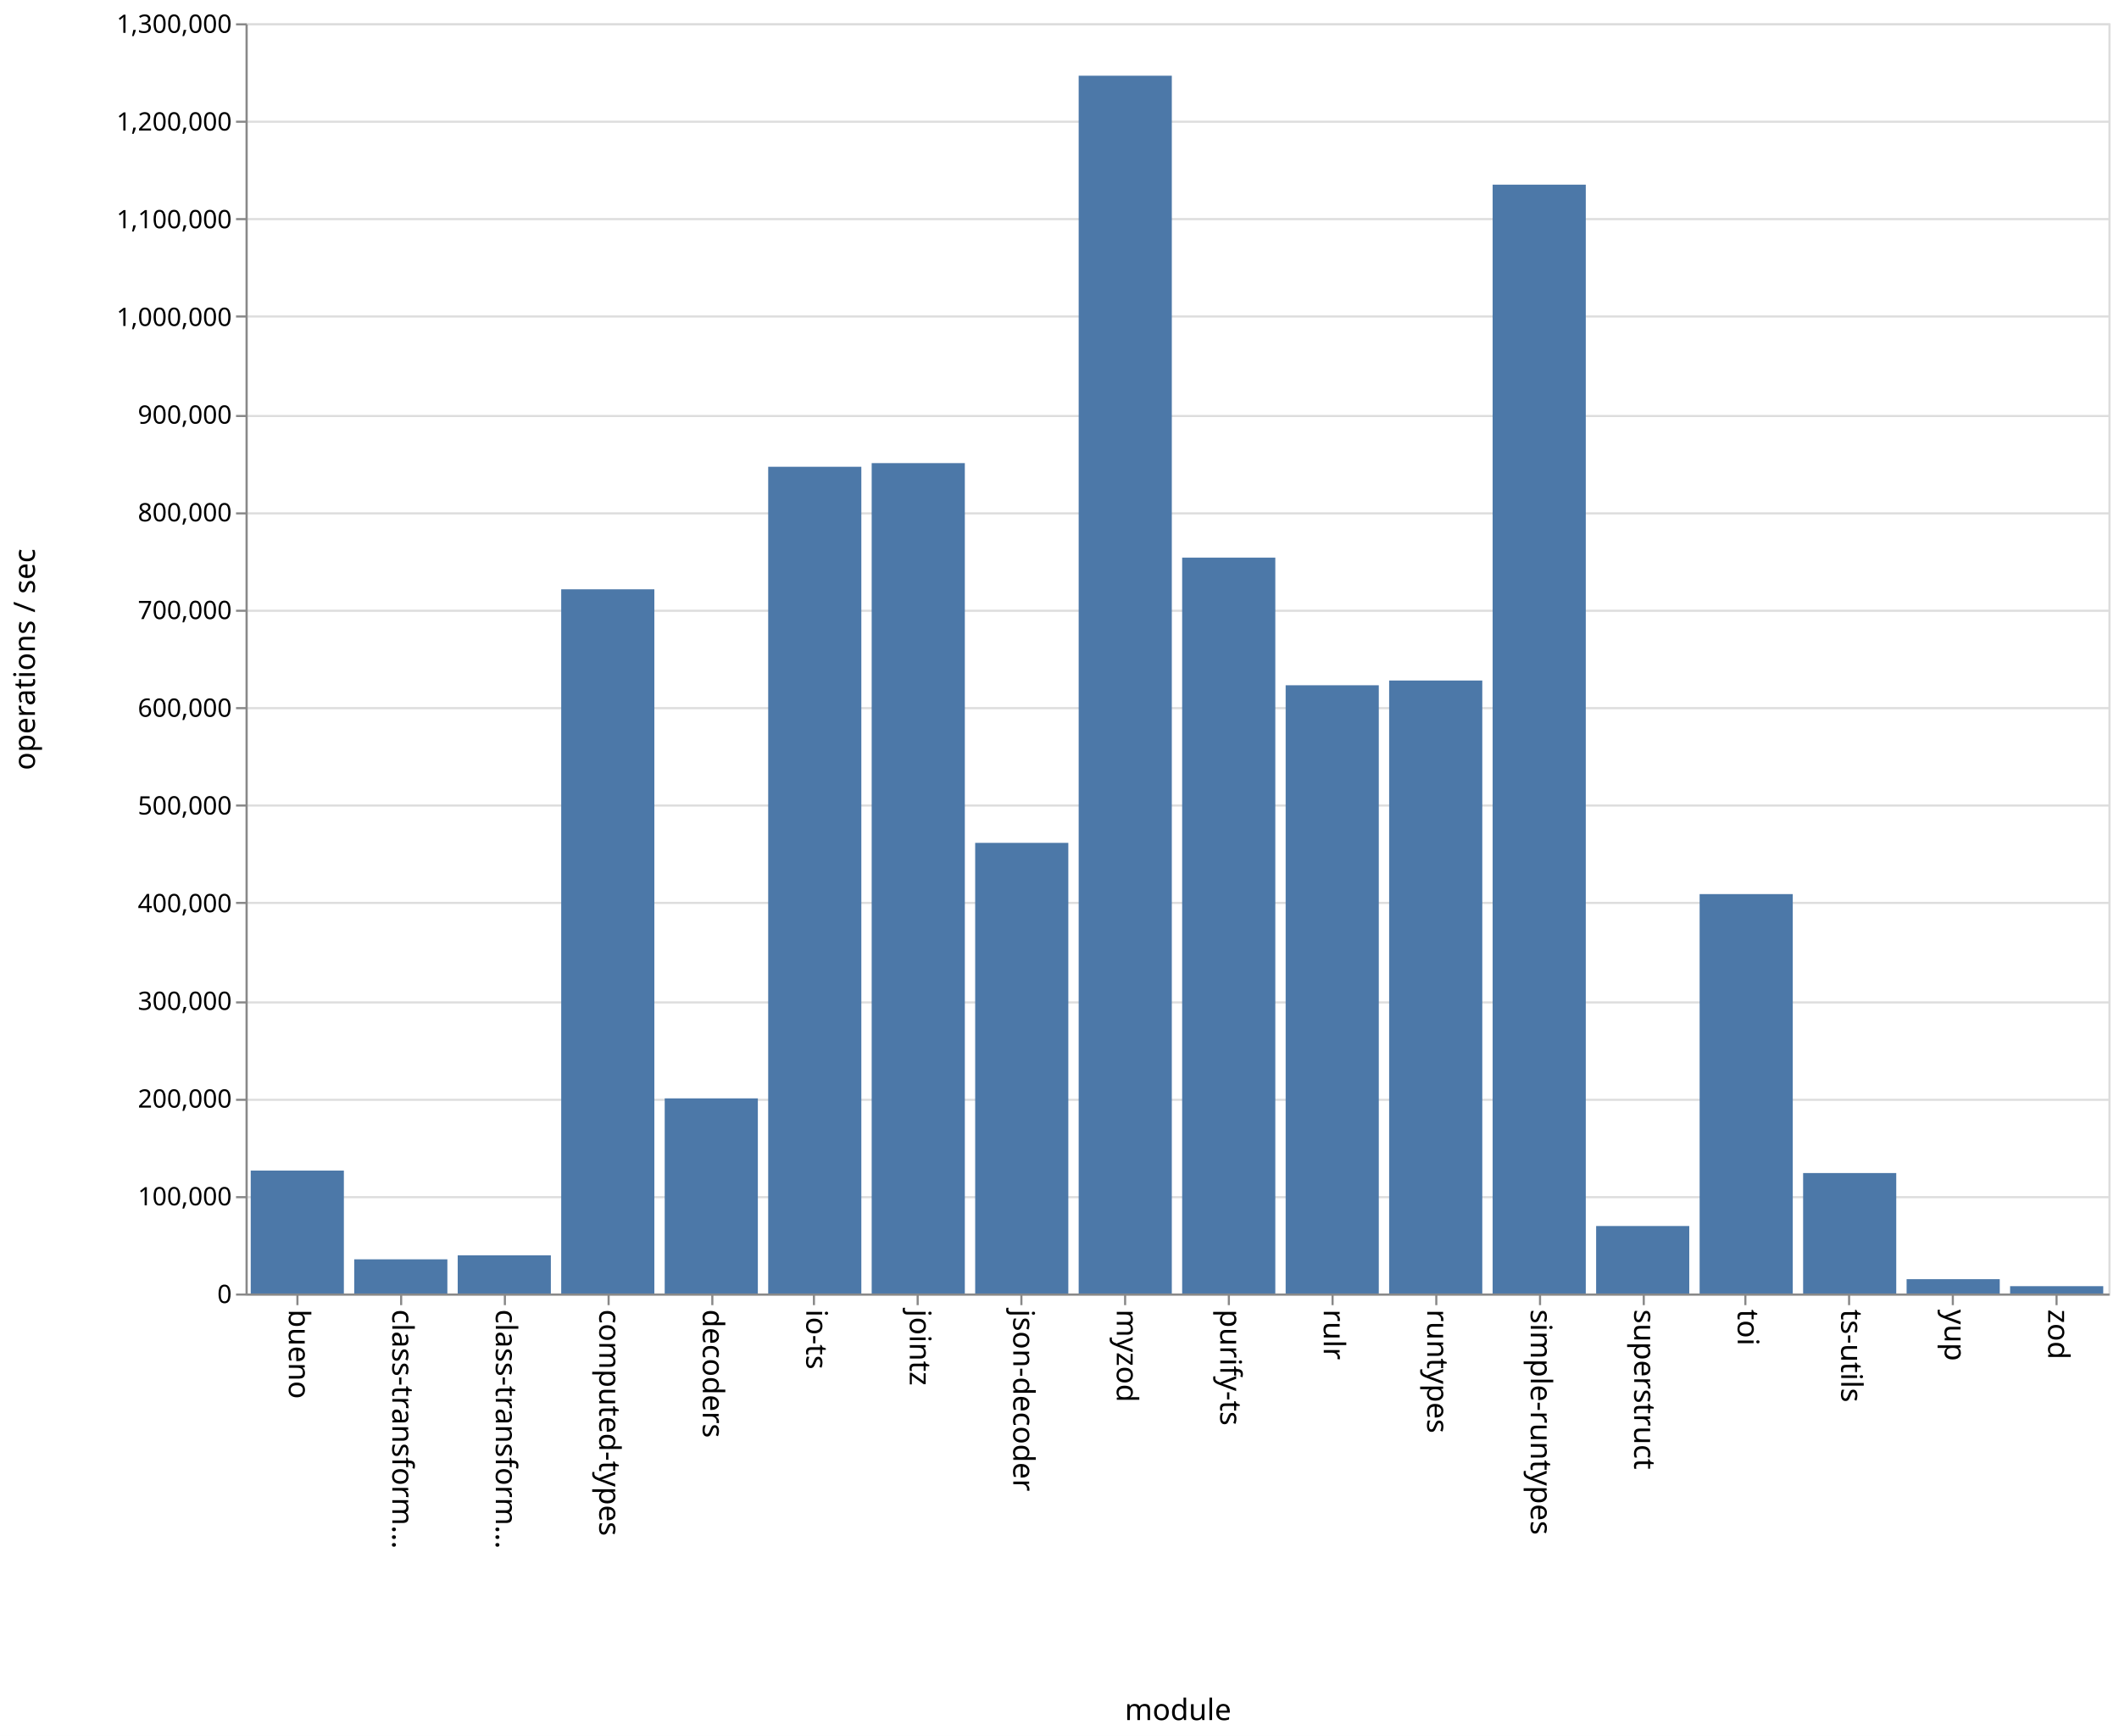
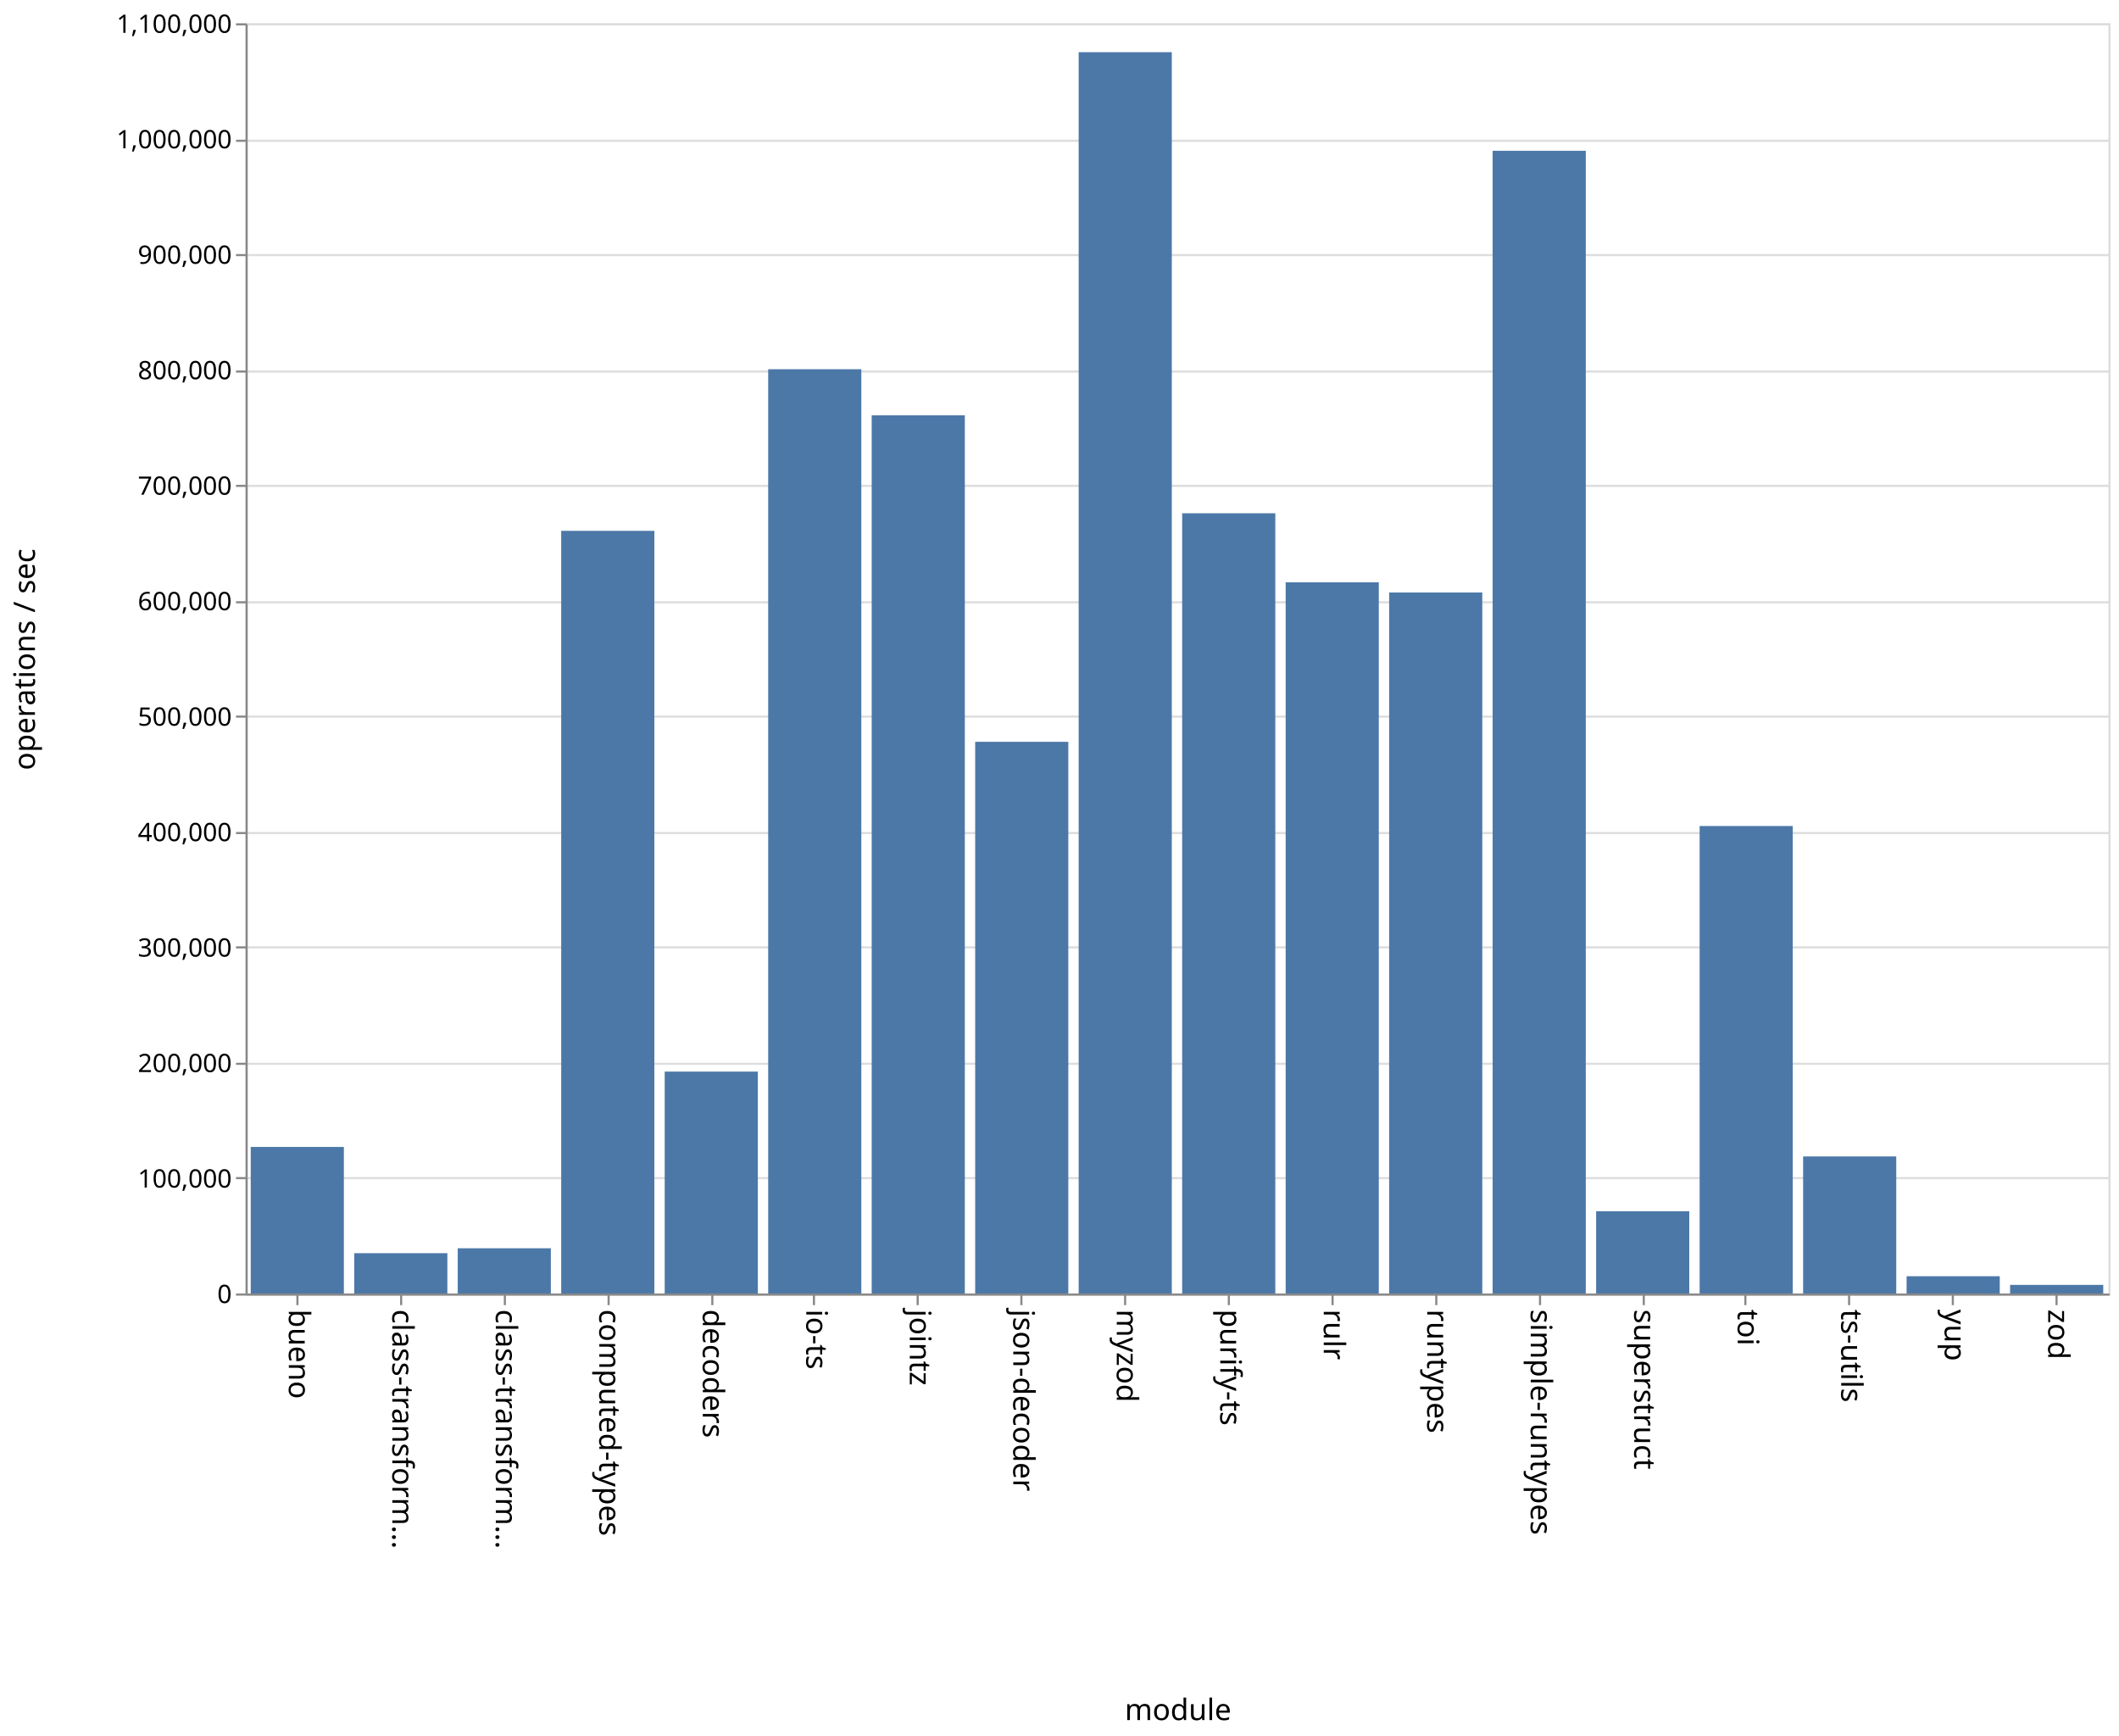
<svg xmlns="http://www.w3.org/2000/svg" class="marks" width="1001" height="820">
  <path fill="#fff" d="M0 0h1001v820H0z" />
  <g class="mark-group role-frame root" aria-roledescription="group mark container" fill="none" stroke-miterlimit="10">
    <path class="background" aria-hidden="true" d="M116.5 11.5h880v600h-880z" stroke="#ddd" />
    <g class="mark-group role-axis" aria-hidden="true">
      <path class="background" aria-hidden="true" d="M116.5 11.5z" pointer-events="none" />
      <g class="mark-rule role-axis-grid" pointer-events="none" stroke="#ddd">
-         <path d="M116.5 611.5h880M116.5 565.5h880M116.5 519.5h880M116.5 473.5h880M116.5 426.5h880M116.5 380.5h880M116.5 334.5h880M116.5 288.5h880M116.5 242.5h880M116.5 196.5h880M116.5 149.5h880M116.5 103.5h880M116.5 57.5h880M116.5 11.5h880" />
+         <path d="M116.5 611.5h880M116.5 556.5h880M116.5 502.5h880M116.5 447.5h880M116.5 393.5h880M116.5 338.5h880M116.5 284.5h880M116.5 229.5h880M116.5 175.5h880M116.5 120.5h880M116.5 66.5h880M116.5 11.5h880" />
      </g>
    </g>
    <g class="mark-group role-axis" aria-roledescription="axis" aria-label="X-axis titled 'module' for a discrete scale with 18 values: bueno, class-transformer-validator-async, class-transformer-validator-sync, computed-types, decoders, ending with zod">
      <path class="background" aria-hidden="true" d="M116.5 611.5z" pointer-events="none" />
      <g class="mark-rule role-axis-tick" pointer-events="none" stroke="#888">
        <path d="M140.5 611.5v5M189.5 611.5v5M238.5 611.5v5M287.5 611.5v5M336.5 611.5v5M384.5 611.5v5M433.5 611.5v5M482.5 611.5v5M531.5 611.5v5M580.5 611.5v5M629.5 611.5v5M678.5 611.5v5M727.5 611.5v5M776.5 611.5v5M824.5 611.5v5M873.5 611.5v5M922.5 611.5v5M971.5 611.5v5" />
      </g>
      <g class="mark-text role-axis-label" pointer-events="none" font-family="sans-serif" font-size="14" fill="#000">
        <text transform="rotate(90 -241.028 377.472)">
                    bueno
                </text>
        <text transform="rotate(90 -216.583 401.917)">
                    class-transform…
                </text>
        <text transform="rotate(90 -192.139 426.361)">
                    class-transform…
                </text>
        <text transform="rotate(90 -167.694 450.806)">
                    computed-types
                </text>
        <text transform="rotate(90 -143.25 475.25)">
                    decoders
                </text>
        <text transform="rotate(90 -118.806 499.694)">
                    io-ts
                </text>
        <text transform="rotate(90 -94.361 524.139)">
                    jointz
                </text>
        <text transform="rotate(90 -69.917 548.583)">
                    json-decoder
                </text>
        <text transform="rotate(90 -45.472 573.028)">
                    myzod
                </text>
        <text transform="rotate(90 -21.028 597.472)">
                    purify-ts
                </text>
        <text transform="rotate(90 3.417 621.917)">
                    rulr
                </text>
        <text transform="rotate(90 27.861 646.361)">
                    runtypes
                </text>
        <text transform="rotate(90 52.306 670.806)">
                    simple-runtypes
                </text>
        <text transform="rotate(90 76.75 695.25)">
                    superstruct
                </text>
        <text transform="rotate(90 101.194 719.694)">
                    toi
                </text>
        <text transform="rotate(90 125.639 744.139)">
                    ts-utils
                </text>
        <text transform="rotate(90 150.083 768.583)">
                    yup
                </text>
        <text transform="rotate(90 174.528 793.028)">
                    zod
                </text>
      </g>
      <path stroke="#888" d="M116.5 611.5h880" pointer-events="none" />
      <text text-anchor="middle" transform="translate(556.5 812.5)" font-family="sans-serif" font-size="14" fill="#000" pointer-events="none">
                module
            </text>
    </g>
-     <g class="mark-group role-axis" aria-roledescription="axis" aria-label="Y-axis titled 'operations / sec' for a linear scale with values from 0 to 1,300,000">
+     <g class="mark-group role-axis" aria-roledescription="axis" aria-label="Y-axis titled 'operations / sec' for a linear scale with values from 0 to 1,100,000">
      <path class="background" aria-hidden="true" d="M116.5 11.5z" pointer-events="none" />
      <g class="mark-rule role-axis-tick" pointer-events="none" stroke="#888">
-         <path d="M116.5 611.5h-5M116.5 565.5h-5M116.5 519.5h-5M116.5 473.5h-5M116.5 426.5h-5M116.5 380.5h-5M116.5 334.5h-5M116.5 288.5h-5M116.5 242.5h-5M116.5 196.5h-5M116.5 149.5h-5M116.5 103.5h-5M116.5 57.5h-5M116.5 11.5h-5" />
+         <path d="M116.5 611.5h-5M116.5 556.5h-5M116.5 502.5h-5M116.5 447.5h-5M116.5 393.5h-5M116.5 338.5h-5M116.5 284.5h-5M116.5 229.5h-5M116.5 175.5h-5M116.5 120.5h-5M116.5 66.5h-5M116.5 11.5h-5" />
      </g>
      <g class="mark-text role-axis-label" pointer-events="none" text-anchor="end" font-family="sans-serif" font-size="12" fill="#000">
        <text transform="translate(109.5 615.5)">
                    0
                </text>
-         <text transform="translate(109.5 569.346)">
+         <text transform="translate(109.5 560.955)">
                    100,000
                </text>
-         <text transform="translate(109.5 523.192)">
+         <text transform="translate(109.5 506.41)">
                    200,000
                </text>
-         <text transform="translate(109.5 477.038)">
+         <text transform="translate(109.5 451.864)">
                    300,000
                </text>
-         <text transform="translate(109.5 430.885)">
+         <text transform="translate(109.5 397.318)">
                    400,000
                </text>
-         <text transform="translate(109.5 384.73)">
+         <text transform="translate(109.5 342.773)">
                    500,000
                </text>
-         <text transform="translate(109.5 338.577)">
+         <text transform="translate(109.5 288.227)">
                    600,000
                </text>
-         <text transform="translate(109.5 292.423)">
+         <text transform="translate(109.5 233.682)">
                    700,000
                </text>
-         <text transform="translate(109.5 246.27)">
+         <text transform="translate(109.5 179.136)">
                    800,000
                </text>
-         <text transform="translate(109.5 200.115)">
+         <text transform="translate(109.5 124.59)">
                    900,000
                </text>
-         <text transform="translate(109.5 153.962)">
+         <text transform="translate(109.5 70.045)">
                    1,000,000
                </text>
-         <text transform="translate(109.5 107.808)">
+         <text transform="translate(109.5 15.5)">
                    1,100,000
-                 </text>
-         <text transform="translate(109.5 61.654)">
-                     1,200,000
-                 </text>
-         <text transform="translate(109.5 15.5)">
-                     1,300,000
                </text>
      </g>
      <path stroke="#888" d="M116.5 611.5v-600" pointer-events="none" />
      <text text-anchor="middle" transform="rotate(-90 164 147.5)" font-family="sans-serif" font-size="14" fill="#000" pointer-events="none">
                operations / sec
            </text>
    </g>
    <g class="mark-rect role-mark marks" aria-roledescription="rect mark container" fill="#4c78a8">
-       <path aria-label="operations / sec: 125823; module: bueno" aria-roledescription="bar" d="M118.444 552.928h44V611h-44z" />
-       <path aria-label="operations / sec: 34976; module: class-transformer-validator-async" aria-roledescription="bar" d="M167.333 594.857h44V611h-44z" />
-       <path aria-label="operations / sec: 39075; module: class-transformer-validator-sync" aria-roledescription="bar" d="M216.222 592.965h44V611h-44z" />
-       <path aria-label="operations / sec: 720708; module: computed-types" aria-roledescription="bar" d="M265.111 278.366h44V611h-44z" />
-       <path aria-label="operations / sec: 199702; module: decoders" aria-roledescription="bar" d="M314 518.83h44V611h-44z" />
-       <path aria-label="operations / sec: 846120; module: io-ts" aria-roledescription="bar" d="M362.889 220.483h44V611h-44z" />
-       <path aria-label="operations / sec: 849859; module: jointz" aria-roledescription="bar" d="M411.778 218.757h44V611h-44z" />
-       <path aria-label="operations / sec: 461215; module: json-decoder" aria-roledescription="bar" d="M460.667 398.132h44V611h-44z" />
-       <path aria-label="operations / sec: 1246344; module: myzod" aria-roledescription="bar" d="M509.556 35.764h44V611h-44z" />
-       <path aria-label="operations / sec: 753146; module: purify-ts" aria-roledescription="bar" d="M558.444 263.394h44V611h-44z" />
-       <path aria-label="operations / sec: 622496; module: rulr" aria-roledescription="bar" d="M607.333 323.694h44V611h-44z" />
-       <path aria-label="operations / sec: 627362; module: runtypes" aria-roledescription="bar" d="M656.222 321.448h44V611h-44z" />
-       <path aria-label="operations / sec: 1134846; module: simple-runtypes" aria-roledescription="bar" d="M705.111 87.225h44V611h-44z" />
-       <path aria-label="operations / sec: 69075; module: superstruct" aria-roledescription="bar" d="M754 579.12h44V611h-44z" />
-       <path aria-label="operations / sec: 408767; module: toi" aria-roledescription="bar" d="M802.889 422.338h44V611h-44z" />
-       <path aria-label="operations / sec: 123279; module: ts-utils" aria-roledescription="bar" d="M851.778 554.102h44V611h-44z" />
-       <path aria-label="operations / sec: 14657; module: yup" aria-roledescription="bar" d="M900.667 604.235h44V611h-44z" />
-       <path aria-label="operations / sec: 7495; module: zod" aria-roledescription="bar" d="M949.556 607.54h44V611h-44z" />
+       <path aria-label="operations / sec: 126928; module: bueno" aria-roledescription="bar" d="M118.444 541.767h44V611h-44z" />
+       <path aria-label="operations / sec: 34920; module: class-transformer-validator-async" aria-roledescription="bar" d="M167.333 591.953h44V611h-44z" />
+       <path aria-label="operations / sec: 39171; module: class-transformer-validator-sync" aria-roledescription="bar" d="M216.222 589.634h44V611h-44z" />
+       <path aria-label="operations / sec: 660457; module: computed-types" aria-roledescription="bar" d="M265.111 250.75h44V611h-44z" />
+       <path aria-label="operations / sec: 192165; module: decoders" aria-roledescription="bar" d="M314 506.183h44V611h-44z" />
+       <path aria-label="operations / sec: 800406; module: io-ts" aria-roledescription="bar" d="M362.889 174.415h44V611h-44z" />
+       <path aria-label="operations / sec: 760517; module: jointz" aria-roledescription="bar" d="M411.778 196.173h44V611h-44z" />
+       <path aria-label="operations / sec: 477767; module: json-decoder" aria-roledescription="bar" d="M460.667 350.4h44V611h-44z" />
+       <path aria-label="operations / sec: 1074970; module: myzod" aria-roledescription="bar" d="M509.556 24.653h44V611h-44z" />
+       <path aria-label="operations / sec: 675682; module: purify-ts" aria-roledescription="bar" d="M558.444 242.446h44V611h-44z" />
+       <path aria-label="operations / sec: 615878; module: rulr" aria-roledescription="bar" d="M607.333 275.067h44V611h-44z" />
+       <path aria-label="operations / sec: 607069; module: runtypes" aria-roledescription="bar" d="M656.222 279.871h44V611h-44z" />
+       <path aria-label="operations / sec: 989587; module: simple-runtypes" aria-roledescription="bar" d="M705.111 71.225h44V611h-44z" />
+       <path aria-label="operations / sec: 71241; module: superstruct" aria-roledescription="bar" d="M754 572.141h44V611h-44z" />
+       <path aria-label="operations / sec: 404844; module: toi" aria-roledescription="bar" d="M802.889 390.176h44V611h-44z" />
+       <path aria-label="operations / sec: 118703; module: ts-utils" aria-roledescription="bar" d="M851.778 546.253h44V611h-44z" />
+       <path aria-label="operations / sec: 14960; module: yup" aria-roledescription="bar" d="M900.667 602.84h44V611h-44z" />
+       <path aria-label="operations / sec: 7465; module: zod" aria-roledescription="bar" d="M949.556 606.928h44V611h-44z" />
    </g>
  </g>
</svg>
